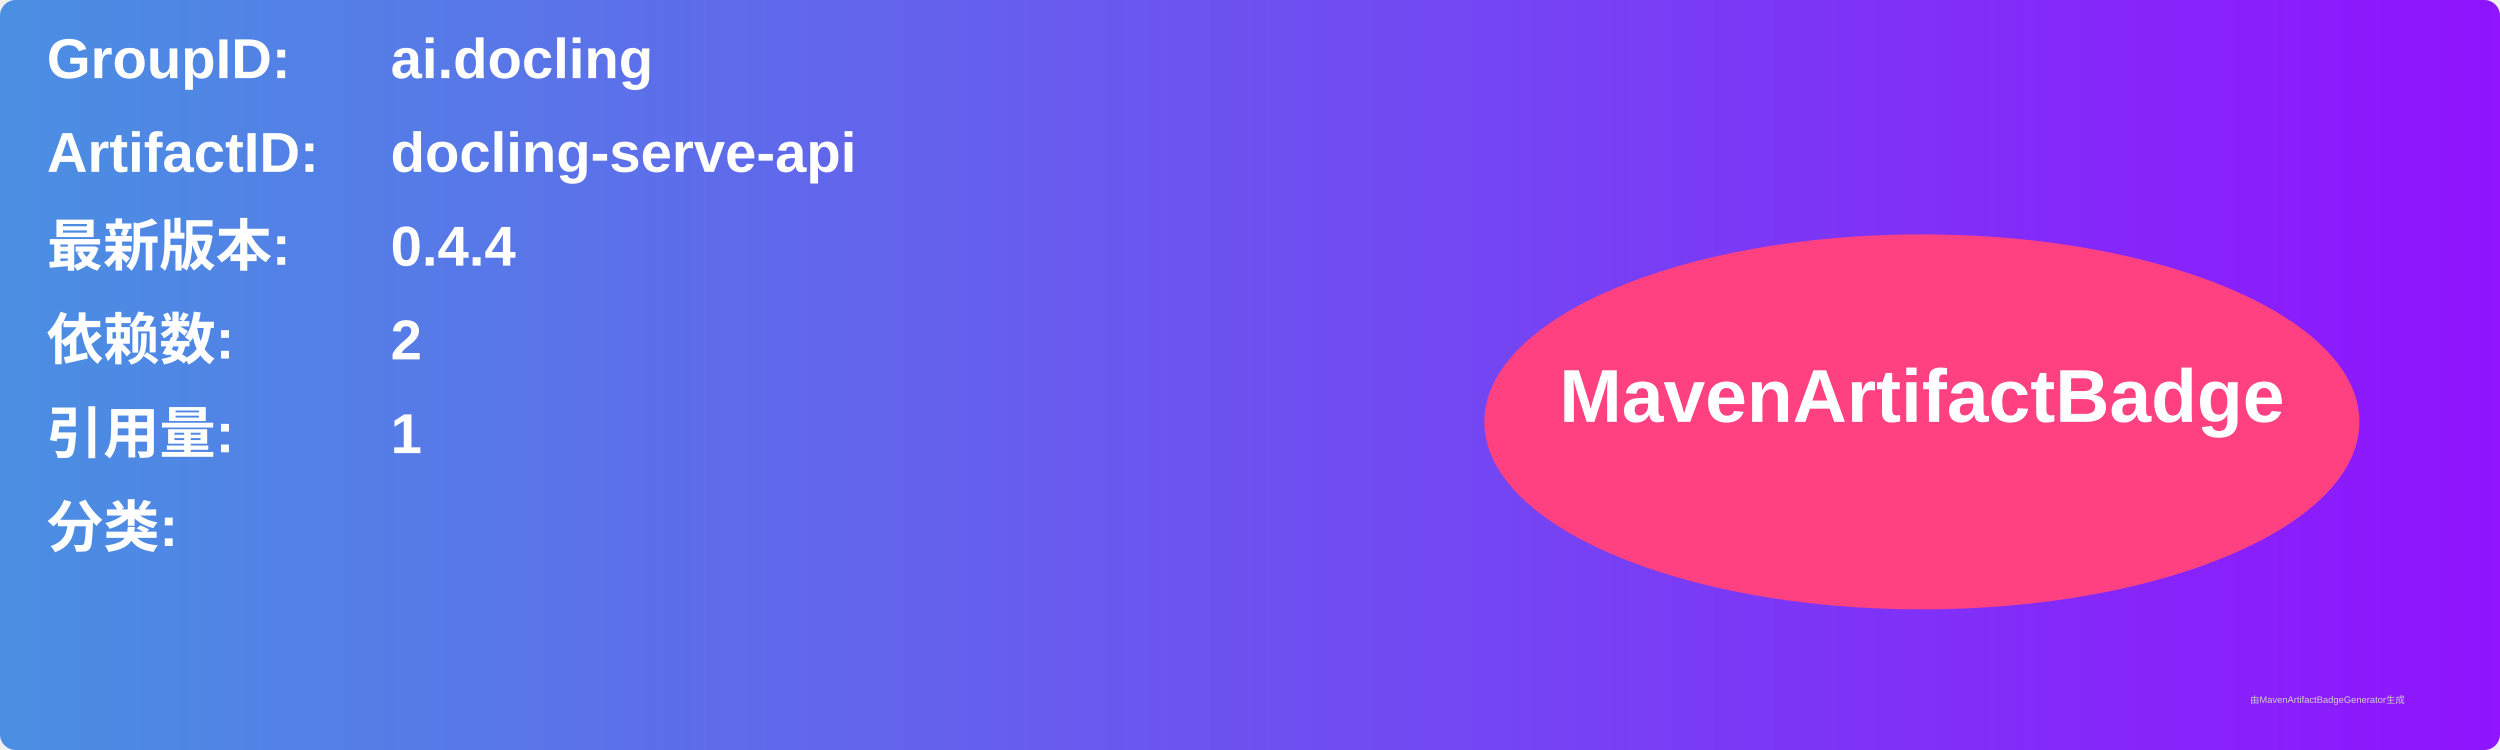
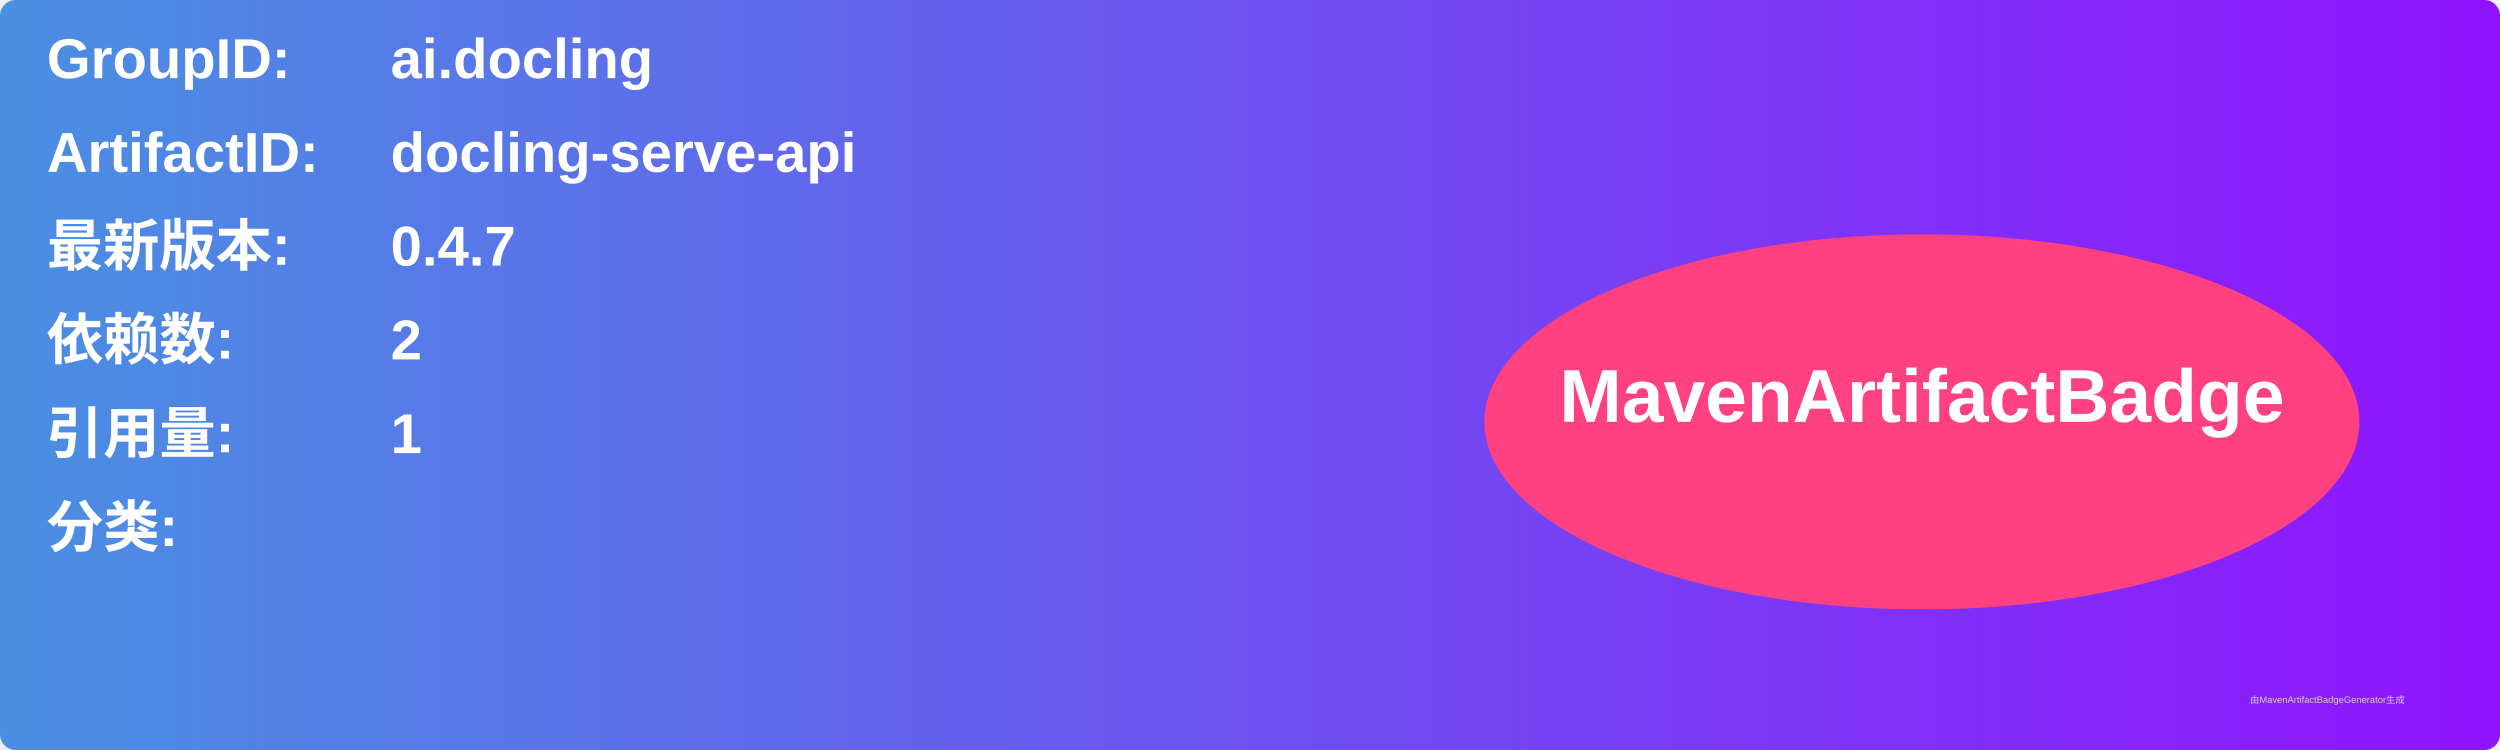
<svg xmlns="http://www.w3.org/2000/svg" width="800" height="240" viewBox="0 0 800 240">
  <linearGradient id="grad" x1="0%" y1="0%" x2="100%" y2="0%">
    <stop offset="0%" stop-color="#4a90e2" />
    <stop offset="100%" stop-color="#9013fe" />
  </linearGradient>
  <rect width="100%" height="100%" rx="5" ry="5" fill="url(#grad)" />
  <g transform="translate(15, 15)">
    <text x="0" y="10" font-family="Arial" font-size="18" fill="white" font-weight="bold" width="260">GroupID:</text>
    <text x="110" y="10" font-family="Arial" font-size="18" fill="white" font-weight="bold" width="460">ai.docling</text>
    <text x="0" y="40" font-family="Arial" font-size="18" fill="white" font-weight="bold" width="260">ArtifactID:</text>
    <text x="110" y="40" font-family="Arial" font-size="18" fill="white" font-weight="bold" width="460">docling-serve-api</text>
    <text x="0" y="70" font-family="Arial" font-size="18" fill="white" font-weight="bold">最新版本:</text>
    <text x="110" y="70" font-family="Arial" font-size="18" fill="white" font-weight="bold">
-       <tspan font-weight="bold">0.4.4</tspan>
+       <tspan font-weight="bold">0.4.7</tspan>
    </text>
    <text x="0" y="100" font-family="Arial" font-size="18" fill="white" font-weight="bold">依赖数: </text>
    <text x="110" y="100" font-family="Arial" font-size="18" fill="white">
      <tspan font-weight="bold">2</tspan>
    </text>
    <text x="0" y="130" font-family="Arial" font-size="18" fill="white" font-weight="bold">引用量: </text>
    <text x="110" y="130" font-family="Arial" font-size="18" fill="white">
      <tspan font-weight="bold">1</tspan>
    </text>
    <text x="0" y="160" font-family="Arial" font-size="18" fill="white" font-weight="bold">分类:</text>
    <text x="10" y="190" font-family="Arial" font-size="10" fill="white">
      <tspan font-weight="bold" />
    </text>
    <ellipse cx="600" cy="120" rx="140" ry="60" fill="#ff4081" />
    <text x="600" y="120" text-anchor="middle" font-family="Arial" font-size="24" fill="white" font-weight="bold">MavenArtifactBadge</text>
  </g>
  <text x="720" y="225" font-family="Arial" font-size="3" fill="#d0d0d0">由MavenArtifactBadgeGenerator生成</text>
</svg>
